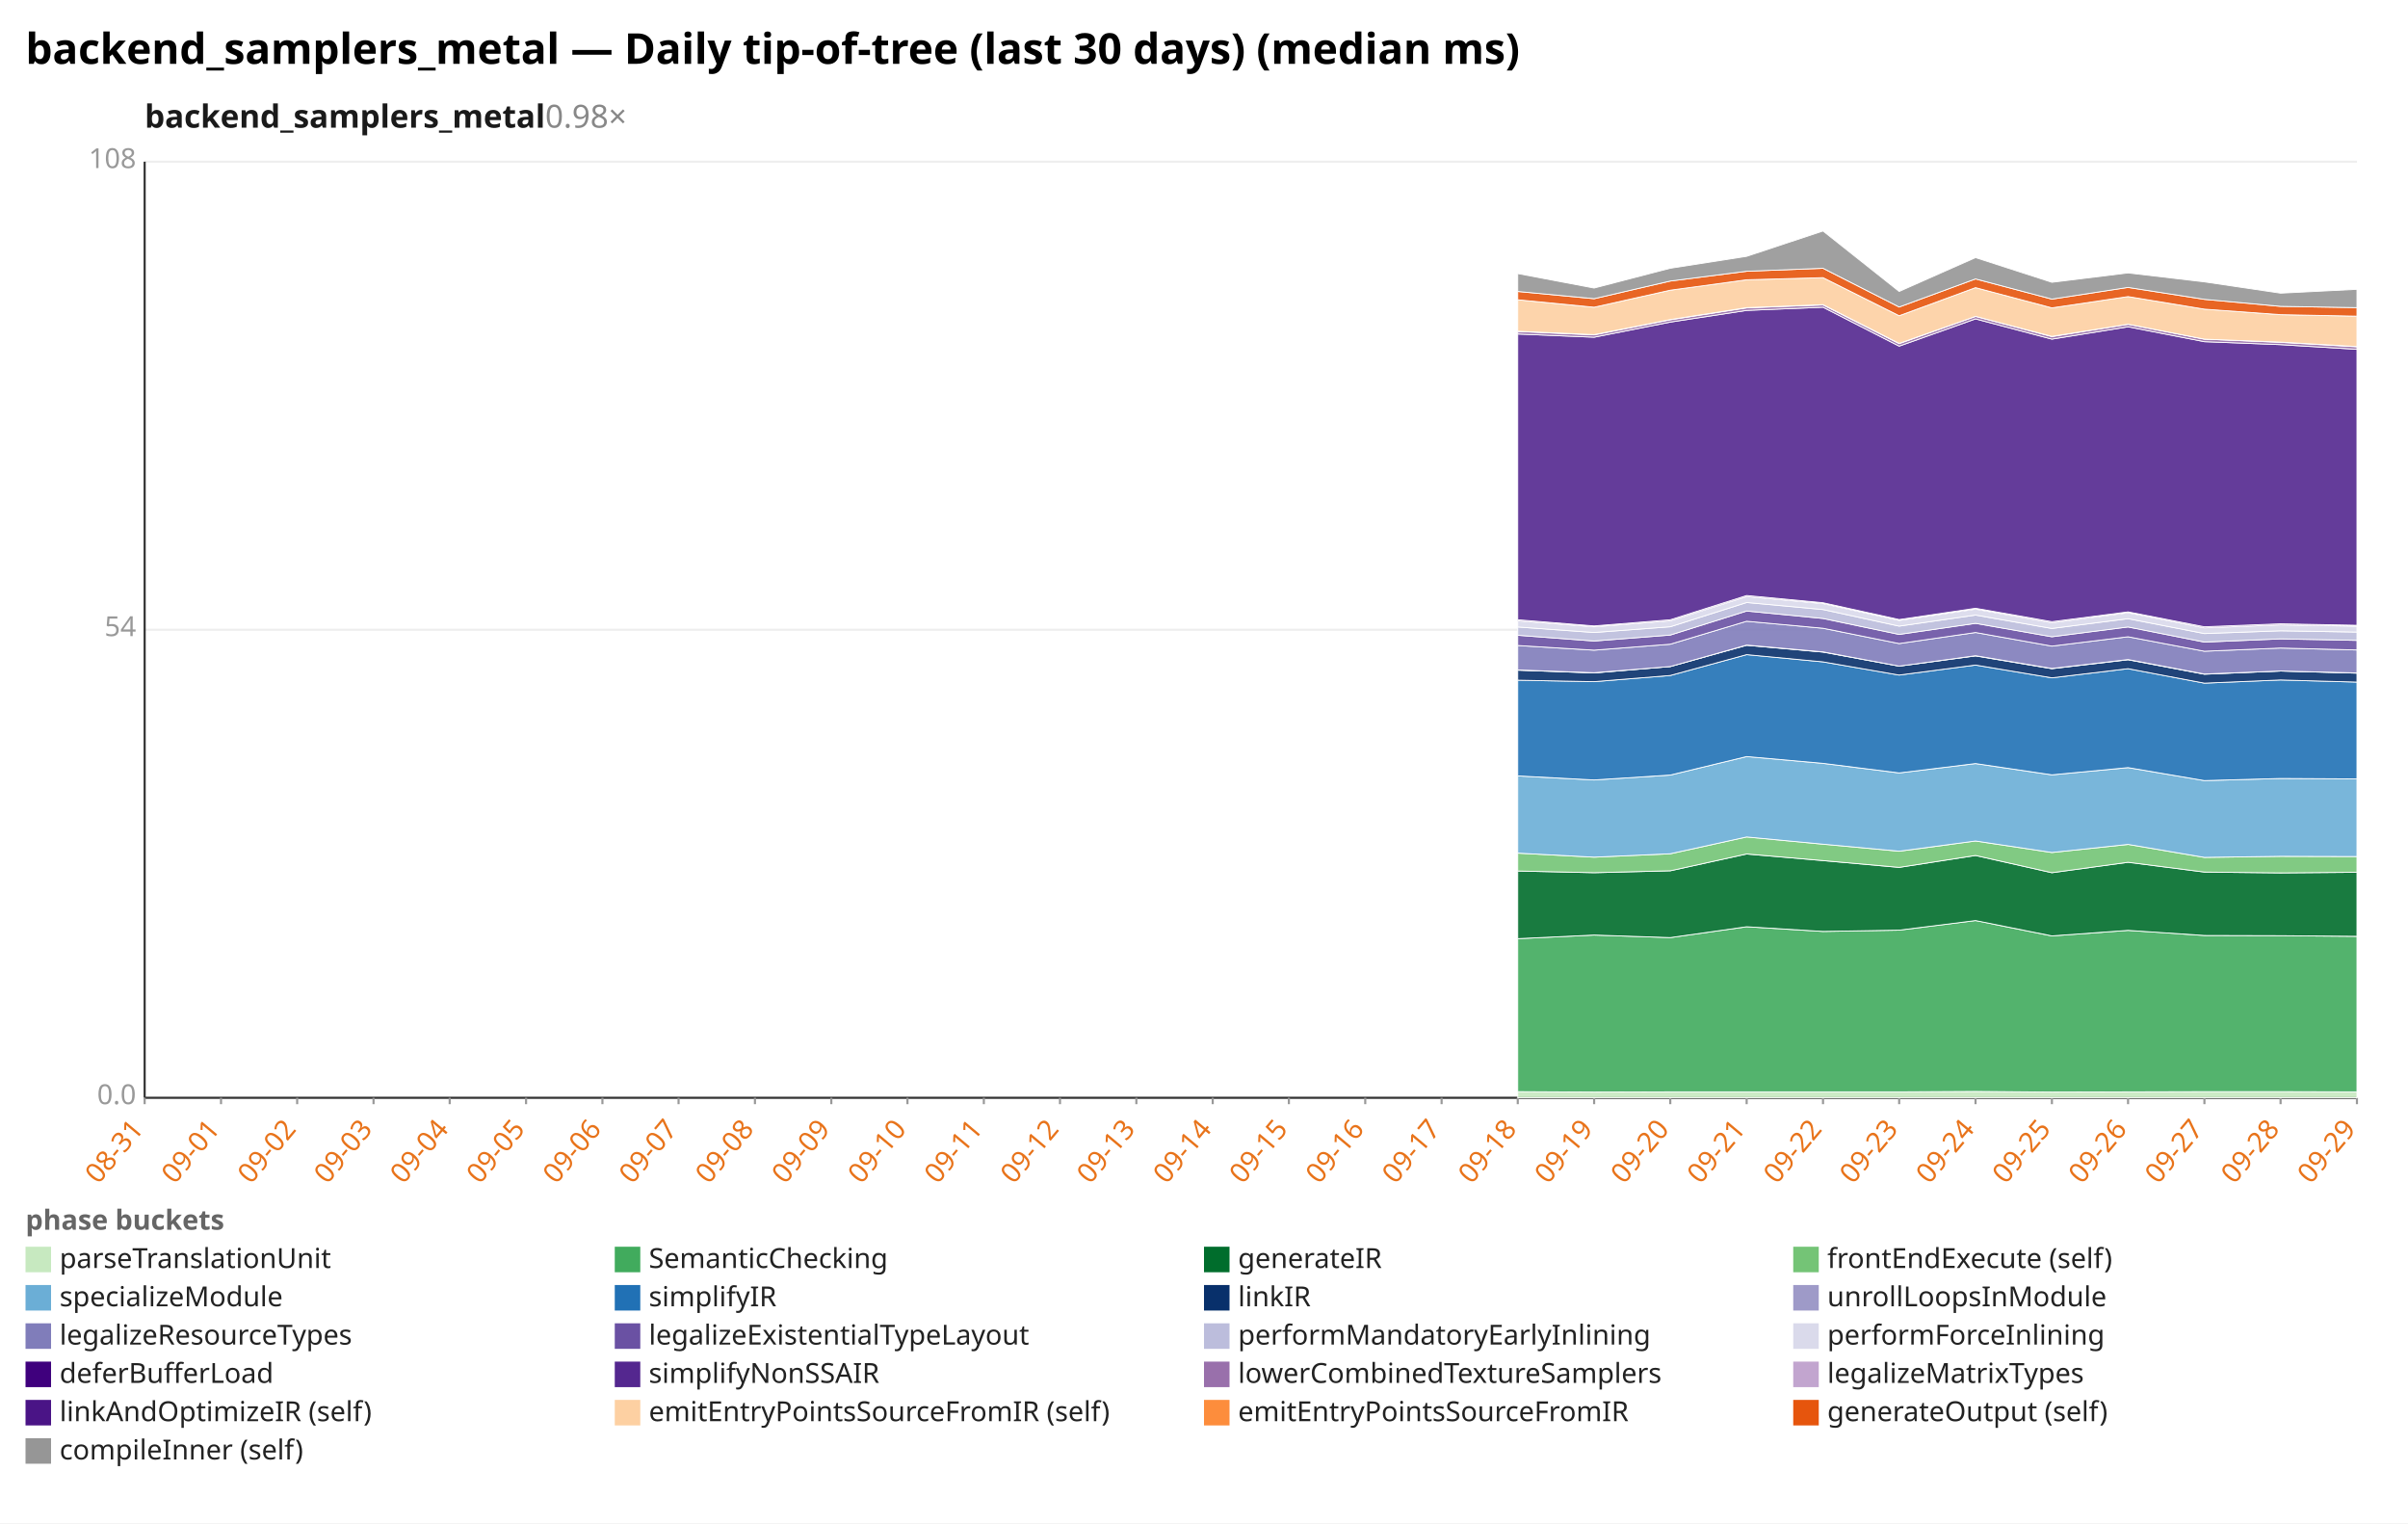
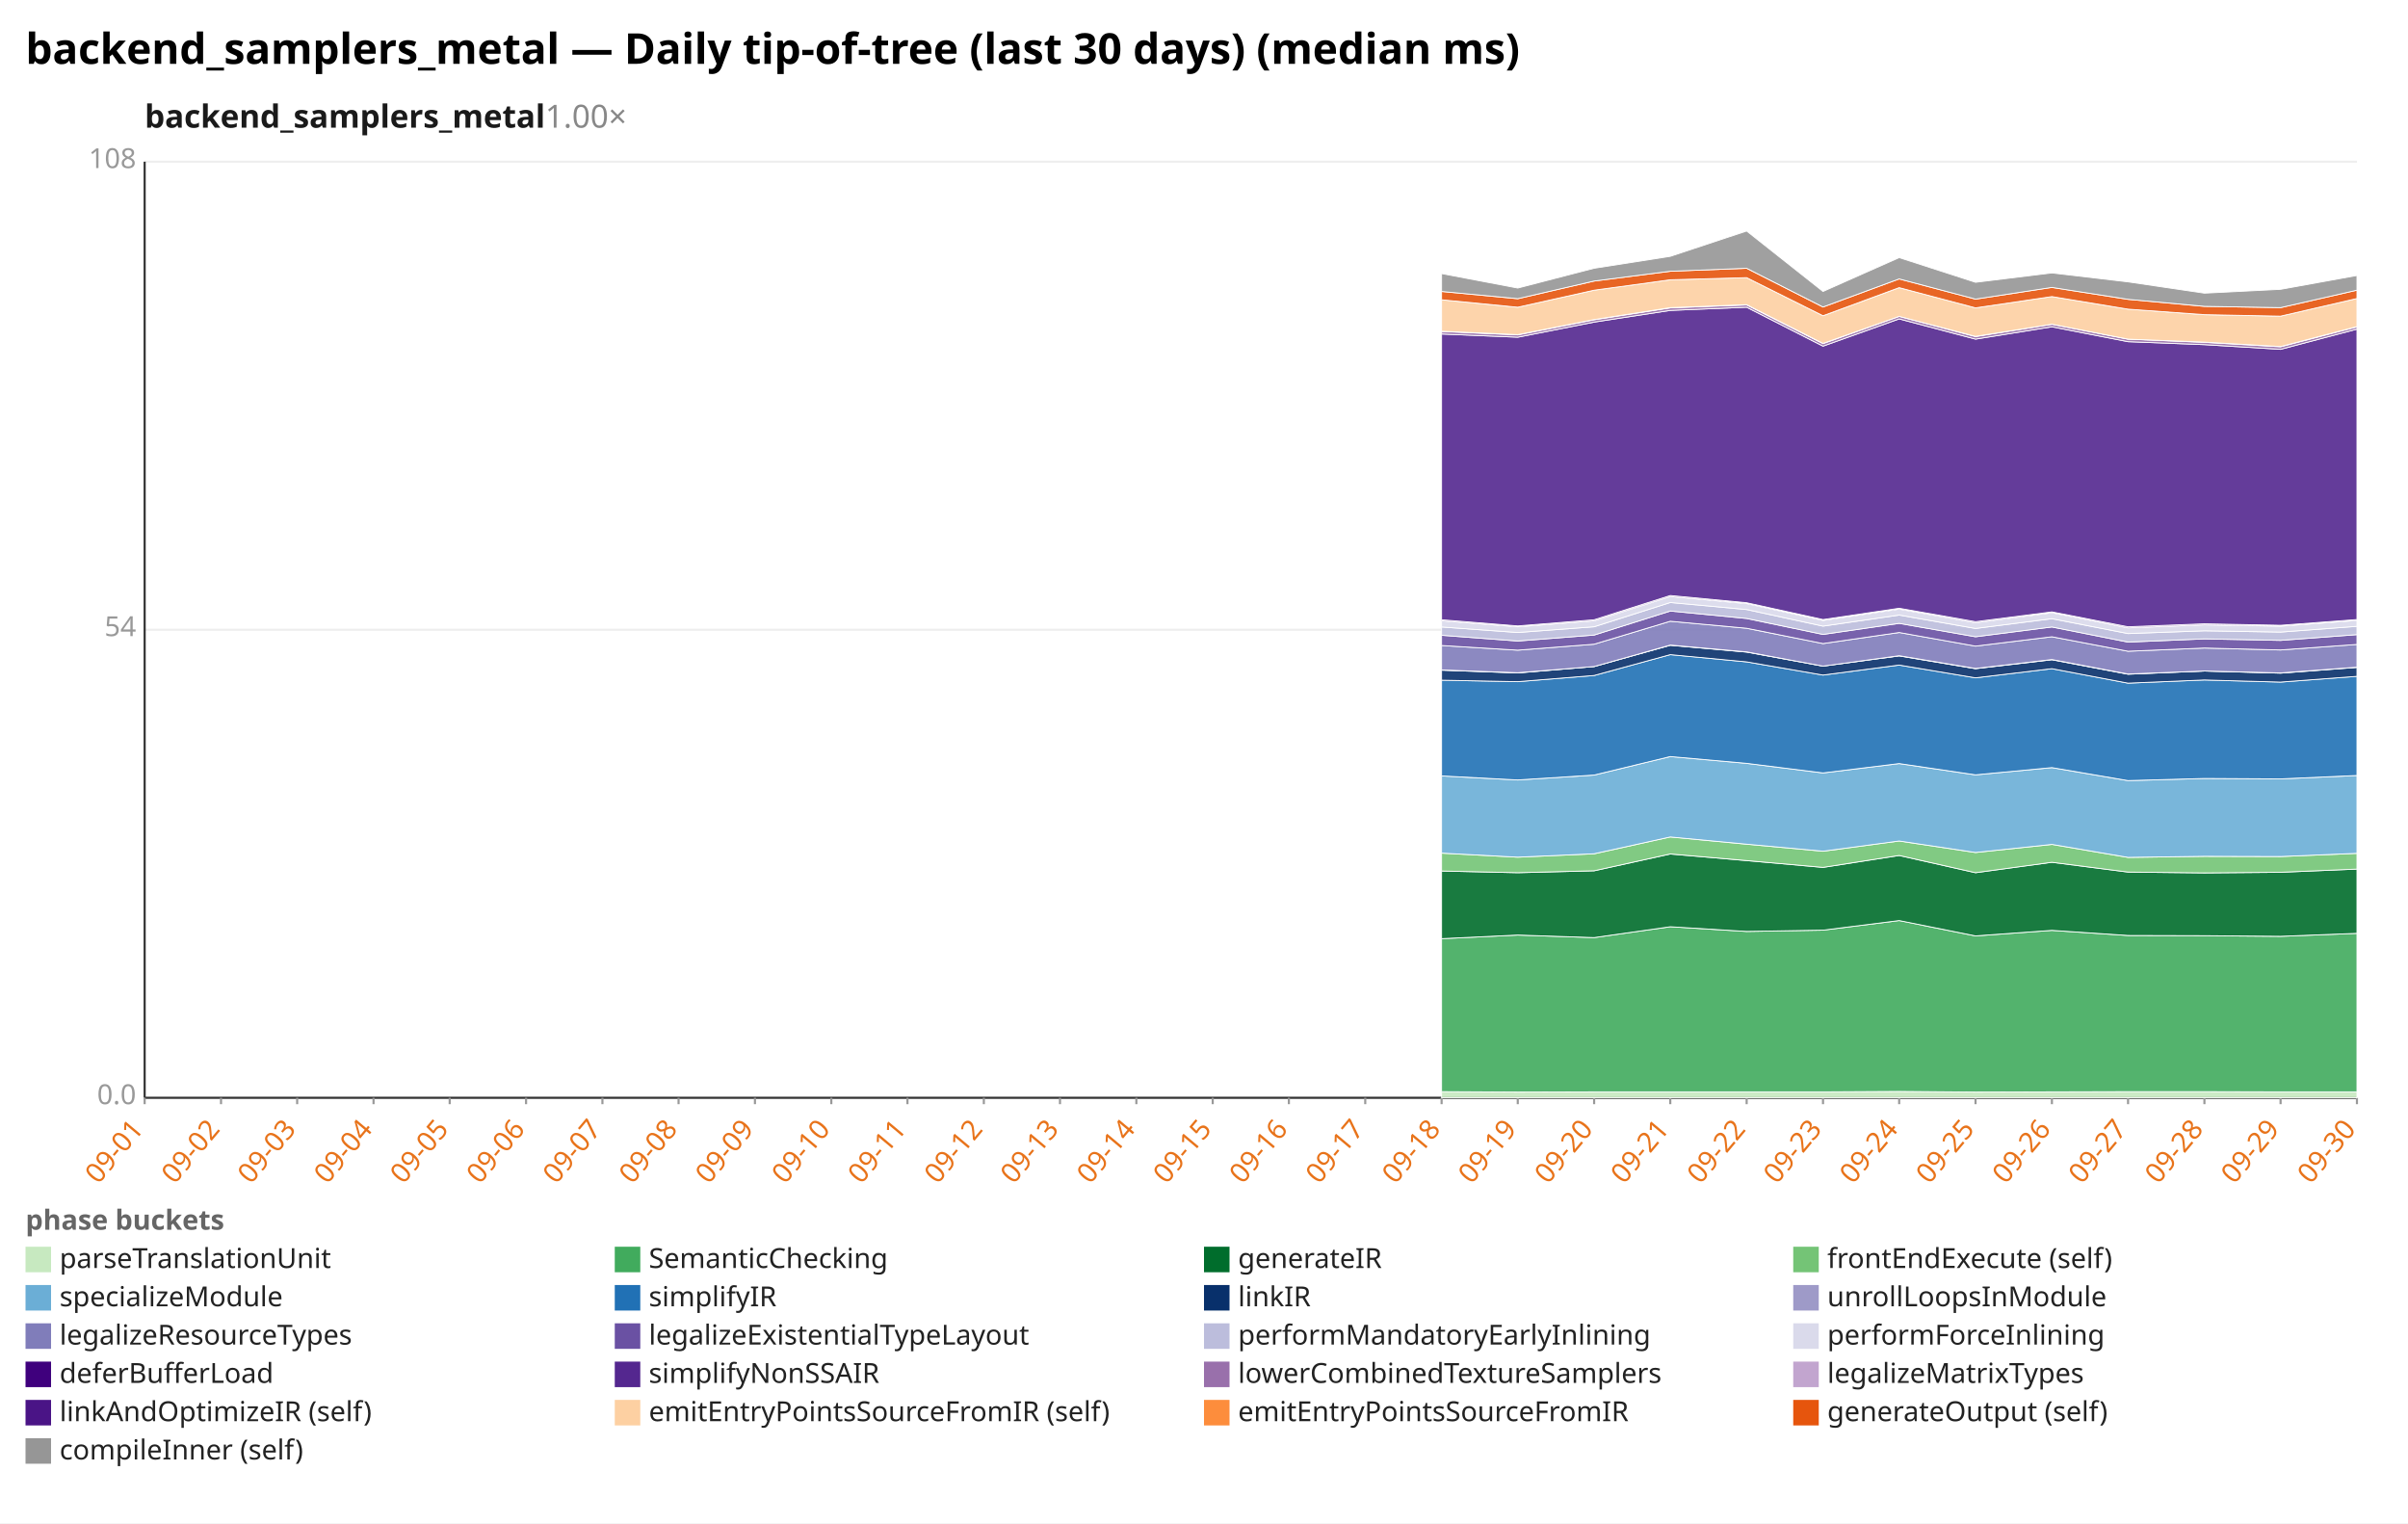
<svg xmlns="http://www.w3.org/2000/svg" width="1132" height="716" viewBox="0 0 1132 716" preserveAspectRatio="xMidYMid meet" font-family="sans-serif" font-size="13">
  <rect width="1132" height="716" fill="white" />
  <text x="12" y="30" font-size="20" font-weight="bold">backend_samplers_metal — Daily tip-of-tree (last 30 days) (median ms)</text>
-   <text x="68" y="60" font-size="15" font-weight="600" fill="#1a1a1a">backend_samplers_metal<tspan fill="#888" font-weight="400" text-decoration="none">  0.98×</tspan>
+   <text x="68" y="60" font-size="15" font-weight="600" fill="#1a1a1a">backend_samplers_metal<tspan fill="#888" font-weight="400" text-decoration="none">  1.00×</tspan>
  </text>
  <line x1="68.0" y1="516.0" x2="1108.0" y2="516.0" stroke="#eee" />
  <text x="64.0" y="519.0" text-anchor="end" fill="#999">0.0</text>
  <line x1="68.0" y1="296.0" x2="1108.0" y2="296.0" stroke="#eee" />
  <text x="64.0" y="299.0" text-anchor="end" fill="#999">54</text>
  <line x1="68.0" y1="76.0" x2="1108.0" y2="76.0" stroke="#eee" />
  <text x="64.0" y="79.0" text-anchor="end" fill="#999">108</text>
  <line x1="68.0" y1="76.0" x2="68.0" y2="516.0" stroke="#333" />
  <line x1="68.0" y1="516.0" x2="1108.0" y2="516.0" stroke="#333" />
  <line x1="68.0" y1="516.0" x2="68.0" y2="519.0" stroke="#999" />
-   <text x="68.0" y="531.0" text-anchor="end" fill="#e8731a" transform="rotate(-50 68.0 531.0)">08-31</text>
+   <text x="68.0" y="531.0" text-anchor="end" fill="#e8731a" transform="rotate(-50 68.0 531.0)">09-01</text>
  <line x1="103.9" y1="516.0" x2="103.9" y2="519.0" stroke="#999" />
-   <text x="103.9" y="531.0" text-anchor="end" fill="#e8731a" transform="rotate(-50 103.9 531.0)">09-01</text>
+   <text x="103.9" y="531.0" text-anchor="end" fill="#e8731a" transform="rotate(-50 103.9 531.0)">09-02</text>
  <line x1="139.7" y1="516.0" x2="139.7" y2="519.0" stroke="#999" />
-   <text x="139.7" y="531.0" text-anchor="end" fill="#e8731a" transform="rotate(-50 139.7 531.0)">09-02</text>
+   <text x="139.7" y="531.0" text-anchor="end" fill="#e8731a" transform="rotate(-50 139.7 531.0)">09-03</text>
  <line x1="175.6" y1="516.0" x2="175.6" y2="519.0" stroke="#999" />
-   <text x="175.6" y="531.0" text-anchor="end" fill="#e8731a" transform="rotate(-50 175.6 531.0)">09-03</text>
+   <text x="175.6" y="531.0" text-anchor="end" fill="#e8731a" transform="rotate(-50 175.6 531.0)">09-04</text>
  <line x1="211.4" y1="516.0" x2="211.4" y2="519.0" stroke="#999" />
-   <text x="211.4" y="531.0" text-anchor="end" fill="#e8731a" transform="rotate(-50 211.4 531.0)">09-04</text>
+   <text x="211.4" y="531.0" text-anchor="end" fill="#e8731a" transform="rotate(-50 211.4 531.0)">09-05</text>
  <line x1="247.3" y1="516.0" x2="247.3" y2="519.0" stroke="#999" />
-   <text x="247.3" y="531.0" text-anchor="end" fill="#e8731a" transform="rotate(-50 247.3 531.0)">09-05</text>
+   <text x="247.3" y="531.0" text-anchor="end" fill="#e8731a" transform="rotate(-50 247.3 531.0)">09-06</text>
  <line x1="283.2" y1="516.0" x2="283.2" y2="519.0" stroke="#999" />
-   <text x="283.2" y="531.0" text-anchor="end" fill="#e8731a" transform="rotate(-50 283.2 531.0)">09-06</text>
+   <text x="283.2" y="531.0" text-anchor="end" fill="#e8731a" transform="rotate(-50 283.2 531.0)">09-07</text>
  <line x1="319.0" y1="516.0" x2="319.0" y2="519.0" stroke="#999" />
-   <text x="319.0" y="531.0" text-anchor="end" fill="#e8731a" transform="rotate(-50 319.0 531.0)">09-07</text>
+   <text x="319.0" y="531.0" text-anchor="end" fill="#e8731a" transform="rotate(-50 319.0 531.0)">09-08</text>
  <line x1="354.9" y1="516.0" x2="354.9" y2="519.0" stroke="#999" />
-   <text x="354.9" y="531.0" text-anchor="end" fill="#e8731a" transform="rotate(-50 354.9 531.0)">09-08</text>
+   <text x="354.9" y="531.0" text-anchor="end" fill="#e8731a" transform="rotate(-50 354.9 531.0)">09-09</text>
  <line x1="390.8" y1="516.0" x2="390.8" y2="519.0" stroke="#999" />
-   <text x="390.8" y="531.0" text-anchor="end" fill="#e8731a" transform="rotate(-50 390.8 531.0)">09-09</text>
+   <text x="390.8" y="531.0" text-anchor="end" fill="#e8731a" transform="rotate(-50 390.8 531.0)">09-10</text>
  <line x1="426.6" y1="516.0" x2="426.6" y2="519.0" stroke="#999" />
-   <text x="426.6" y="531.0" text-anchor="end" fill="#e8731a" transform="rotate(-50 426.6 531.0)">09-10</text>
+   <text x="426.6" y="531.0" text-anchor="end" fill="#e8731a" transform="rotate(-50 426.6 531.0)">09-11</text>
  <line x1="462.5" y1="516.0" x2="462.5" y2="519.0" stroke="#999" />
-   <text x="462.5" y="531.0" text-anchor="end" fill="#e8731a" transform="rotate(-50 462.5 531.0)">09-11</text>
+   <text x="462.5" y="531.0" text-anchor="end" fill="#e8731a" transform="rotate(-50 462.5 531.0)">09-12</text>
  <line x1="498.3" y1="516.0" x2="498.3" y2="519.0" stroke="#999" />
-   <text x="498.3" y="531.0" text-anchor="end" fill="#e8731a" transform="rotate(-50 498.3 531.0)">09-12</text>
+   <text x="498.3" y="531.0" text-anchor="end" fill="#e8731a" transform="rotate(-50 498.3 531.0)">09-13</text>
  <line x1="534.2" y1="516.0" x2="534.2" y2="519.0" stroke="#999" />
-   <text x="534.2" y="531.0" text-anchor="end" fill="#e8731a" transform="rotate(-50 534.2 531.0)">09-13</text>
+   <text x="534.2" y="531.0" text-anchor="end" fill="#e8731a" transform="rotate(-50 534.2 531.0)">09-14</text>
  <line x1="570.1" y1="516.0" x2="570.1" y2="519.0" stroke="#999" />
-   <text x="570.1" y="531.0" text-anchor="end" fill="#e8731a" transform="rotate(-50 570.1 531.0)">09-14</text>
+   <text x="570.1" y="531.0" text-anchor="end" fill="#e8731a" transform="rotate(-50 570.1 531.0)">09-15</text>
  <line x1="605.9" y1="516.0" x2="605.9" y2="519.0" stroke="#999" />
-   <text x="605.9" y="531.0" text-anchor="end" fill="#e8731a" transform="rotate(-50 605.9 531.0)">09-15</text>
+   <text x="605.9" y="531.0" text-anchor="end" fill="#e8731a" transform="rotate(-50 605.9 531.0)">09-16</text>
  <line x1="641.8" y1="516.0" x2="641.8" y2="519.0" stroke="#999" />
-   <text x="641.8" y="531.0" text-anchor="end" fill="#e8731a" transform="rotate(-50 641.8 531.0)">09-16</text>
+   <text x="641.8" y="531.0" text-anchor="end" fill="#e8731a" transform="rotate(-50 641.8 531.0)">09-17</text>
  <line x1="677.7" y1="516.0" x2="677.7" y2="519.0" stroke="#999" />
-   <text x="677.7" y="531.0" text-anchor="end" fill="#e8731a" transform="rotate(-50 677.7 531.0)">09-17</text>
+   <text x="677.7" y="531.0" text-anchor="end" fill="#e8731a" transform="rotate(-50 677.7 531.0)">09-18</text>
  <line x1="713.5" y1="516.0" x2="713.5" y2="519.0" stroke="#999" />
-   <text x="713.5" y="531.0" text-anchor="end" fill="#e8731a" transform="rotate(-50 713.5 531.0)">09-18</text>
+   <text x="713.5" y="531.0" text-anchor="end" fill="#e8731a" transform="rotate(-50 713.5 531.0)">09-19</text>
  <line x1="749.4" y1="516.0" x2="749.4" y2="519.0" stroke="#999" />
-   <text x="749.4" y="531.0" text-anchor="end" fill="#e8731a" transform="rotate(-50 749.4 531.0)">09-19</text>
+   <text x="749.4" y="531.0" text-anchor="end" fill="#e8731a" transform="rotate(-50 749.4 531.0)">09-20</text>
  <line x1="785.2" y1="516.0" x2="785.2" y2="519.0" stroke="#999" />
-   <text x="785.2" y="531.0" text-anchor="end" fill="#e8731a" transform="rotate(-50 785.2 531.0)">09-20</text>
+   <text x="785.2" y="531.0" text-anchor="end" fill="#e8731a" transform="rotate(-50 785.2 531.0)">09-21</text>
  <line x1="821.1" y1="516.0" x2="821.1" y2="519.0" stroke="#999" />
-   <text x="821.1" y="531.0" text-anchor="end" fill="#e8731a" transform="rotate(-50 821.1 531.0)">09-21</text>
+   <text x="821.1" y="531.0" text-anchor="end" fill="#e8731a" transform="rotate(-50 821.1 531.0)">09-22</text>
  <line x1="857.0" y1="516.0" x2="857.0" y2="519.0" stroke="#999" />
-   <text x="857.0" y="531.0" text-anchor="end" fill="#e8731a" transform="rotate(-50 857.0 531.0)">09-22</text>
+   <text x="857.0" y="531.0" text-anchor="end" fill="#e8731a" transform="rotate(-50 857.0 531.0)">09-23</text>
  <line x1="892.8" y1="516.0" x2="892.8" y2="519.0" stroke="#999" />
-   <text x="892.8" y="531.0" text-anchor="end" fill="#e8731a" transform="rotate(-50 892.8 531.0)">09-23</text>
+   <text x="892.8" y="531.0" text-anchor="end" fill="#e8731a" transform="rotate(-50 892.8 531.0)">09-24</text>
  <line x1="928.7" y1="516.0" x2="928.7" y2="519.0" stroke="#999" />
-   <text x="928.7" y="531.0" text-anchor="end" fill="#e8731a" transform="rotate(-50 928.7 531.0)">09-24</text>
+   <text x="928.7" y="531.0" text-anchor="end" fill="#e8731a" transform="rotate(-50 928.7 531.0)">09-25</text>
  <line x1="964.6" y1="516.0" x2="964.6" y2="519.0" stroke="#999" />
-   <text x="964.6" y="531.0" text-anchor="end" fill="#e8731a" transform="rotate(-50 964.6 531.0)">09-25</text>
+   <text x="964.6" y="531.0" text-anchor="end" fill="#e8731a" transform="rotate(-50 964.6 531.0)">09-26</text>
  <line x1="1000.4" y1="516.0" x2="1000.4" y2="519.0" stroke="#999" />
-   <text x="1000.4" y="531.0" text-anchor="end" fill="#e8731a" transform="rotate(-50 1000.4 531.0)">09-26</text>
+   <text x="1000.4" y="531.0" text-anchor="end" fill="#e8731a" transform="rotate(-50 1000.4 531.0)">09-27</text>
  <line x1="1036.3" y1="516.0" x2="1036.3" y2="519.0" stroke="#999" />
-   <text x="1036.3" y="531.0" text-anchor="end" fill="#e8731a" transform="rotate(-50 1036.3 531.0)">09-27</text>
+   <text x="1036.3" y="531.0" text-anchor="end" fill="#e8731a" transform="rotate(-50 1036.3 531.0)">09-28</text>
  <line x1="1072.1" y1="516.0" x2="1072.1" y2="519.0" stroke="#999" />
-   <text x="1072.1" y="531.0" text-anchor="end" fill="#e8731a" transform="rotate(-50 1072.1 531.0)">09-28</text>
+   <text x="1072.1" y="531.0" text-anchor="end" fill="#e8731a" transform="rotate(-50 1072.1 531.0)">09-29</text>
  <line x1="1108.0" y1="516.0" x2="1108.0" y2="519.0" stroke="#999" />
-   <text x="1108.0" y="531.0" text-anchor="end" fill="#e8731a" transform="rotate(-50 1108.0 531.0)">09-29</text>
-   <polygon points="713.5,513.1 749.4,513.3 785.2,513.2 821.1,513.2 857.0,513.2 892.8,513.2 928.7,513.0 964.6,513.3 1000.4,513.2 1036.3,513.1 1072.1,513.1 1108.0,513.2 1108.0,516.0 1072.1,516.0 1036.3,516.0 1000.4,516.0 964.6,516.0 928.7,516.0 892.8,516.0 857.0,516.0 821.1,516.0 785.2,516.0 749.4,516.0 713.5,516.0" fill="#c7e9c0" fill-opacity="0.9" stroke="#fff" stroke-width="0.4" />
-   <polygon points="713.5,441.2 749.4,439.5 785.2,440.7 821.1,435.6 857.0,437.8 892.8,437.2 928.7,432.7 964.6,439.9 1000.4,437.3 1036.3,439.7 1072.1,439.8 1108.0,440.1 1108.0,513.2 1072.1,513.1 1036.3,513.1 1000.4,513.2 964.6,513.3 928.7,513.0 892.8,513.2 857.0,513.2 821.1,513.2 785.2,513.2 749.4,513.3 713.5,513.1" fill="#41ab5d" fill-opacity="0.9" stroke="#fff" stroke-width="0.4" />
-   <polygon points="713.5,409.4 749.4,410.2 785.2,409.3 821.1,401.4 857.0,404.5 892.8,407.7 928.7,402.1 964.6,410.2 1000.4,405.3 1036.3,409.9 1072.1,410.3 1108.0,410.0 1108.0,440.1 1072.1,439.8 1036.3,439.7 1000.4,437.3 964.6,439.9 928.7,432.7 892.8,437.2 857.0,437.8 821.1,435.6 785.2,440.7 749.4,439.5 713.5,441.2" fill="#006d2c" fill-opacity="0.9" stroke="#fff" stroke-width="0.4" />
-   <polygon points="713.5,401.0 749.4,402.9 785.2,401.3 821.1,393.4 857.0,396.8 892.8,400.1 928.7,395.3 964.6,400.7 1000.4,396.9 1036.3,403.0 1072.1,402.5 1108.0,402.6 1108.0,410.0 1072.1,410.3 1036.3,409.9 1000.4,405.3 964.6,410.2 928.7,402.1 892.8,407.7 857.0,404.5 821.1,401.4 785.2,409.3 749.4,410.2 713.5,409.4" fill="#74c476" fill-opacity="0.9" stroke="#fff" stroke-width="0.4" />
-   <polygon points="713.5,364.7 749.4,366.6 785.2,364.3 821.1,355.6 857.0,358.8 892.8,363.3 928.7,358.9 964.6,364.2 1000.4,360.8 1036.3,366.9 1072.1,365.9 1108.0,366.1 1108.0,402.6 1072.1,402.5 1036.3,403.0 1000.4,396.9 964.6,400.7 928.7,395.3 892.8,400.1 857.0,396.8 821.1,393.4 785.2,401.3 749.4,402.9 713.5,401.0" fill="#6baed6" fill-opacity="0.9" stroke="#fff" stroke-width="0.4" />
-   <polygon points="713.5,319.7 749.4,320.4 785.2,317.5 821.1,307.7 857.0,311.1 892.8,317.3 928.7,312.6 964.6,318.6 1000.4,314.3 1036.3,321.1 1072.1,319.6 1108.0,320.6 1108.0,366.1 1072.1,365.9 1036.3,366.9 1000.4,360.8 964.6,364.2 928.7,358.9 892.8,363.3 857.0,358.8 821.1,355.6 785.2,364.3 749.4,366.6 713.5,364.7" fill="#2171b5" fill-opacity="0.9" stroke="#fff" stroke-width="0.4" />
-   <polygon points="713.5,315.0 749.4,316.3 785.2,313.3 821.1,303.3 857.0,306.5 892.8,313.1 928.7,308.3 964.6,314.3 1000.4,310.1 1036.3,316.9 1072.1,315.4 1108.0,316.4 1108.0,320.6 1072.1,319.6 1036.3,321.1 1000.4,314.3 964.6,318.6 928.7,312.6 892.8,317.3 857.0,311.1 821.1,307.7 785.2,317.5 749.4,320.4 713.5,319.7" fill="#08306b" fill-opacity="0.9" stroke="#fff" stroke-width="0.4" />
-   <polygon points="713.5,314.9 749.4,316.2 785.2,313.3 821.1,303.2 857.0,306.4 892.8,313.1 928.7,308.2 964.6,314.2 1000.4,310.0 1036.3,316.8 1072.1,315.4 1108.0,316.3 1108.0,316.4 1072.1,315.4 1036.3,316.9 1000.4,310.1 964.6,314.3 928.7,308.3 892.8,313.1 857.0,306.5 821.1,303.3 785.2,313.3 749.4,316.3 713.5,315.0" fill="#9e9ac8" fill-opacity="0.9" stroke="#fff" stroke-width="0.4" />
-   <polygon points="713.5,303.4 749.4,305.6 785.2,302.8 821.1,292.0 857.0,295.3 892.8,302.5 928.7,297.3 964.6,303.7 1000.4,299.3 1036.3,306.1 1072.1,304.6 1108.0,305.5 1108.0,316.3 1072.1,315.4 1036.3,316.8 1000.4,310.0 964.6,314.2 928.7,308.2 892.8,313.1 857.0,306.4 821.1,303.2 785.2,313.3 749.4,316.2 713.5,314.9" fill="#807dba" fill-opacity="0.9" stroke="#fff" stroke-width="0.4" />
-   <polygon points="713.5,298.6 749.4,301.3 785.2,298.5 821.1,287.2 857.0,290.7 892.8,298.2 928.7,293.0 964.6,299.3 1000.4,294.7 1036.3,301.8 1072.1,300.3 1108.0,301.0 1108.0,305.5 1072.1,304.6 1036.3,306.1 1000.4,299.3 964.6,303.7 928.7,297.3 892.8,302.5 857.0,295.3 821.1,292.0 785.2,302.8 749.4,305.6 713.5,303.4" fill="#6a51a3" fill-opacity="0.9" stroke="#fff" stroke-width="0.4" />
-   <polygon points="713.5,294.7 749.4,297.3 785.2,294.6 821.1,283.2 857.0,286.5 892.8,294.3 928.7,289.1 964.6,295.4 1000.4,290.8 1036.3,297.8 1072.1,296.5 1108.0,297.1 1108.0,301.0 1072.1,300.3 1036.3,301.8 1000.4,294.7 964.6,299.3 928.7,293.0 892.8,298.2 857.0,290.7 821.1,287.2 785.2,298.5 749.4,301.3 713.5,298.6" fill="#bcbddc" fill-opacity="0.9" stroke="#fff" stroke-width="0.4" />
-   <polygon points="713.5,291.8 749.4,294.6 785.2,291.8 821.1,280.4 857.0,283.7 892.8,291.6 928.7,286.3 964.6,292.7 1000.4,288.0 1036.3,295.1 1072.1,293.7 1108.0,294.3 1108.0,297.1 1072.1,296.5 1036.3,297.8 1000.4,290.8 964.6,295.4 928.7,289.1 892.8,294.3 857.0,286.5 821.1,283.2 785.2,294.6 749.4,297.3 713.5,294.7" fill="#dadaeb" fill-opacity="0.9" stroke="#fff" stroke-width="0.4" />
-   <polygon points="713.5,291.3 749.4,294.2 785.2,291.3 821.1,279.9 857.0,283.3 892.8,291.2 928.7,285.9 964.6,292.2 1000.4,287.6 1036.3,294.6 1072.1,293.2 1108.0,293.9 1108.0,294.3 1072.1,293.7 1036.3,295.1 1000.4,288.0 964.6,292.7 928.7,286.3 892.8,291.6 857.0,283.7 821.1,280.4 785.2,291.8 749.4,294.6 713.5,291.8" fill="#3f007d" fill-opacity="0.9" stroke="#fff" stroke-width="0.4" />
-   <polygon points="713.5,157.0 749.4,158.5 785.2,151.4 821.1,145.9 857.0,144.4 892.8,162.7 928.7,149.9 964.6,159.4 1000.4,153.6 1036.3,160.6 1072.1,162.0 1108.0,164.2 1108.0,293.9 1072.1,293.2 1036.3,294.6 1000.4,287.6 964.6,292.2 928.7,285.9 892.8,291.2 857.0,283.3 821.1,279.9 785.2,291.3 749.4,294.2 713.5,291.3" fill="#54278f" fill-opacity="0.9" stroke="#fff" stroke-width="0.4" />
-   <polygon points="713.5,155.8 749.4,157.4 785.2,150.3 821.1,144.7 857.0,143.3 892.8,161.5 928.7,148.7 964.6,158.2 1000.4,152.4 1036.3,159.4 1072.1,160.9 1108.0,163.0 1108.0,164.2 1072.1,162.0 1036.3,160.6 1000.4,153.6 964.6,159.4 928.7,149.9 892.8,162.7 857.0,144.4 821.1,145.9 785.2,151.4 749.4,158.5 713.5,157.0" fill="#9970ab" fill-opacity="0.9" stroke="#fff" stroke-width="0.4" />
-   <polygon points="713.5,155.7 749.4,157.3 785.2,150.2 821.1,144.6 857.0,143.2 892.8,161.4 928.7,148.7 964.6,158.1 1000.4,152.4 1036.3,159.4 1072.1,160.8 1108.0,162.9 1108.0,163.0 1072.1,160.9 1036.3,159.4 1000.4,152.4 964.6,158.2 928.7,148.7 892.8,161.5 857.0,143.3 821.1,144.7 785.2,150.3 749.4,157.4 713.5,155.8" fill="#c2a5cf" fill-opacity="0.9" stroke="#fff" stroke-width="0.4" />
-   <polygon points="713.5,140.9 749.4,144.4 785.2,136.4 821.1,131.5 857.0,130.5 892.8,148.4 928.7,135.2 964.6,144.7 1000.4,139.4 1036.3,145.3 1072.1,147.9 1108.0,148.6 1108.0,162.9 1072.1,160.8 1036.3,159.4 1000.4,152.4 964.6,158.1 928.7,148.7 892.8,161.4 857.0,143.2 821.1,144.6 785.2,150.2 749.4,157.3 713.5,155.7" fill="#fdd0a2" fill-opacity="0.9" stroke="#fff" stroke-width="0.4" />
-   <polygon points="713.5,137.0 749.4,140.4 785.2,132.1 821.1,127.5 857.0,126.1 892.8,144.3 928.7,131.1 964.6,140.6 1000.4,135.1 1036.3,140.7 1072.1,144.0 1108.0,144.6 1108.0,148.6 1072.1,147.9 1036.3,145.3 1000.4,139.4 964.6,144.7 928.7,135.2 892.8,148.4 857.0,130.5 821.1,131.5 785.2,136.4 749.4,144.4 713.5,140.9" fill="#e6550d" fill-opacity="0.9" stroke="#fff" stroke-width="0.4" />
-   <polygon points="713.5,128.6 749.4,135.4 785.2,126.1 821.1,120.5 857.0,108.6 892.8,137.0 928.7,121.1 964.6,132.7 1000.4,128.3 1036.3,132.5 1072.1,137.8 1108.0,136.0 1108.0,144.6 1072.1,144.0 1036.3,140.7 1000.4,135.1 964.6,140.6 928.7,131.1 892.8,144.3 857.0,126.1 821.1,127.5 785.2,132.1 749.4,140.4 713.5,137.0" fill="#969696" fill-opacity="0.9" stroke="#fff" stroke-width="0.4" />
+   <text x="1108.0" y="531.0" text-anchor="end" fill="#e8731a" transform="rotate(-50 1108.0 531.0)">09-30</text>
+   <polygon points="677.7,513.1 713.5,513.3 749.4,513.2 785.2,513.2 821.1,513.2 857.0,513.2 892.8,513.0 928.7,513.3 964.6,513.2 1000.4,513.1 1036.3,513.1 1072.1,513.2 1108.0,513.2 1108.0,516.0 1072.1,516.0 1036.3,516.0 1000.4,516.0 964.6,516.0 928.7,516.0 892.8,516.0 857.0,516.0 821.1,516.0 785.2,516.0 749.4,516.0 713.5,516.0 677.7,516.0" fill="#c7e9c0" fill-opacity="0.9" stroke="#fff" stroke-width="0.4" />
+   <polygon points="677.7,441.2 713.5,439.5 749.4,440.7 785.2,435.6 821.1,437.8 857.0,437.2 892.8,432.7 928.7,439.9 964.6,437.3 1000.4,439.7 1036.3,439.8 1072.1,440.1 1108.0,438.7 1108.0,513.2 1072.1,513.2 1036.3,513.1 1000.4,513.1 964.6,513.2 928.7,513.3 892.8,513.0 857.0,513.2 821.1,513.2 785.2,513.2 749.4,513.2 713.5,513.3 677.7,513.1" fill="#41ab5d" fill-opacity="0.9" stroke="#fff" stroke-width="0.4" />
+   <polygon points="677.7,409.4 713.5,410.2 749.4,409.3 785.2,401.4 821.1,404.5 857.0,407.7 892.8,402.1 928.7,410.2 964.6,405.3 1000.4,409.9 1036.3,410.3 1072.1,410.0 1108.0,408.5 1108.0,438.7 1072.1,440.1 1036.3,439.8 1000.4,439.7 964.6,437.3 928.7,439.9 892.8,432.7 857.0,437.2 821.1,437.8 785.2,435.6 749.4,440.7 713.5,439.5 677.7,441.2" fill="#006d2c" fill-opacity="0.9" stroke="#fff" stroke-width="0.4" />
+   <polygon points="677.7,401.0 713.5,402.9 749.4,401.3 785.2,393.4 821.1,396.8 857.0,400.1 892.8,395.3 928.7,400.7 964.6,396.9 1000.4,403.0 1036.3,402.5 1072.1,402.6 1108.0,401.1 1108.0,408.5 1072.1,410.0 1036.3,410.3 1000.4,409.9 964.6,405.3 928.7,410.2 892.8,402.1 857.0,407.7 821.1,404.5 785.2,401.4 749.4,409.3 713.5,410.2 677.7,409.4" fill="#74c476" fill-opacity="0.9" stroke="#fff" stroke-width="0.4" />
+   <polygon points="677.7,364.7 713.5,366.6 749.4,364.3 785.2,355.6 821.1,358.8 857.0,363.3 892.8,358.9 928.7,364.2 964.6,360.8 1000.4,366.9 1036.3,365.9 1072.1,366.1 1108.0,364.5 1108.0,401.1 1072.1,402.6 1036.3,402.5 1000.4,403.0 964.6,396.9 928.7,400.7 892.8,395.3 857.0,400.1 821.1,396.8 785.2,393.4 749.4,401.3 713.5,402.9 677.7,401.0" fill="#6baed6" fill-opacity="0.9" stroke="#fff" stroke-width="0.4" />
+   <polygon points="677.7,319.7 713.5,320.4 749.4,317.5 785.2,307.7 821.1,311.1 857.0,317.3 892.8,312.6 928.7,318.6 964.6,314.3 1000.4,321.1 1036.3,319.6 1072.1,320.6 1108.0,317.9 1108.0,364.5 1072.1,366.1 1036.3,365.9 1000.4,366.9 964.6,360.8 928.7,364.2 892.8,358.9 857.0,363.3 821.1,358.8 785.2,355.6 749.4,364.3 713.5,366.6 677.7,364.7" fill="#2171b5" fill-opacity="0.9" stroke="#fff" stroke-width="0.4" />
+   <polygon points="677.7,315.0 713.5,316.3 749.4,313.3 785.2,303.3 821.1,306.5 857.0,313.1 892.8,308.3 928.7,314.3 964.6,310.1 1000.4,316.9 1036.3,315.4 1072.1,316.4 1108.0,313.7 1108.0,317.9 1072.1,320.6 1036.3,319.6 1000.4,321.1 964.6,314.3 928.7,318.6 892.8,312.6 857.0,317.3 821.1,311.1 785.2,307.7 749.4,317.5 713.5,320.4 677.7,319.7" fill="#08306b" fill-opacity="0.9" stroke="#fff" stroke-width="0.4" />
+   <polygon points="677.7,314.9 713.5,316.2 749.4,313.3 785.2,303.2 821.1,306.4 857.0,313.1 892.8,308.2 928.7,314.2 964.6,310.0 1000.4,316.8 1036.3,315.4 1072.1,316.3 1108.0,313.6 1108.0,313.7 1072.1,316.4 1036.3,315.4 1000.4,316.9 964.6,310.1 928.7,314.3 892.8,308.3 857.0,313.1 821.1,306.5 785.2,303.3 749.4,313.3 713.5,316.3 677.7,315.0" fill="#9e9ac8" fill-opacity="0.9" stroke="#fff" stroke-width="0.4" />
+   <polygon points="677.7,303.4 713.5,305.6 749.4,302.8 785.2,292.0 821.1,295.3 857.0,302.5 892.8,297.3 928.7,303.7 964.6,299.3 1000.4,306.1 1036.3,304.6 1072.1,305.5 1108.0,302.9 1108.0,313.6 1072.1,316.3 1036.3,315.4 1000.4,316.8 964.6,310.0 928.7,314.2 892.8,308.2 857.0,313.1 821.1,306.4 785.2,303.2 749.4,313.3 713.5,316.2 677.7,314.9" fill="#807dba" fill-opacity="0.9" stroke="#fff" stroke-width="0.4" />
+   <polygon points="677.7,298.6 713.5,301.3 749.4,298.5 785.2,287.2 821.1,290.7 857.0,298.2 892.8,293.0 928.7,299.3 964.6,294.7 1000.4,301.8 1036.3,300.3 1072.1,301.0 1108.0,298.3 1108.0,302.9 1072.1,305.5 1036.3,304.6 1000.4,306.1 964.6,299.3 928.7,303.7 892.8,297.3 857.0,302.5 821.1,295.3 785.2,292.0 749.4,302.8 713.5,305.6 677.7,303.4" fill="#6a51a3" fill-opacity="0.9" stroke="#fff" stroke-width="0.4" />
+   <polygon points="677.7,294.7 713.5,297.3 749.4,294.6 785.2,283.2 821.1,286.5 857.0,294.3 892.8,289.1 928.7,295.4 964.6,290.8 1000.4,297.8 1036.3,296.5 1072.1,297.1 1108.0,294.4 1108.0,298.3 1072.1,301.0 1036.3,300.3 1000.4,301.8 964.6,294.7 928.7,299.3 892.8,293.0 857.0,298.2 821.1,290.7 785.2,287.2 749.4,298.5 713.5,301.3 677.7,298.6" fill="#bcbddc" fill-opacity="0.9" stroke="#fff" stroke-width="0.4" />
+   <polygon points="677.7,291.8 713.5,294.6 749.4,291.8 785.2,280.4 821.1,283.7 857.0,291.6 892.8,286.3 928.7,292.7 964.6,288.0 1000.4,295.1 1036.3,293.7 1072.1,294.3 1108.0,291.6 1108.0,294.4 1072.1,297.1 1036.3,296.5 1000.4,297.8 964.6,290.8 928.7,295.4 892.8,289.1 857.0,294.3 821.1,286.5 785.2,283.2 749.4,294.6 713.5,297.3 677.7,294.7" fill="#dadaeb" fill-opacity="0.9" stroke="#fff" stroke-width="0.4" />
+   <polygon points="677.7,291.3 713.5,294.2 749.4,291.3 785.2,279.9 821.1,283.3 857.0,291.2 892.8,285.9 928.7,292.2 964.6,287.6 1000.4,294.6 1036.3,293.2 1072.1,293.9 1108.0,291.2 1108.0,291.6 1072.1,294.3 1036.3,293.7 1000.4,295.1 964.6,288.0 928.7,292.7 892.8,286.3 857.0,291.6 821.1,283.7 785.2,280.4 749.4,291.8 713.5,294.6 677.7,291.8" fill="#3f007d" fill-opacity="0.9" stroke="#fff" stroke-width="0.4" />
+   <polygon points="677.7,157.0 713.5,158.5 749.4,151.4 785.2,145.9 821.1,144.4 857.0,162.7 892.8,149.9 928.7,159.4 964.6,153.6 1000.4,160.6 1036.3,162.0 1072.1,164.2 1108.0,154.7 1108.0,291.2 1072.1,293.9 1036.3,293.2 1000.4,294.6 964.6,287.6 928.7,292.2 892.8,285.9 857.0,291.2 821.1,283.3 785.2,279.9 749.4,291.3 713.5,294.2 677.7,291.3" fill="#54278f" fill-opacity="0.9" stroke="#fff" stroke-width="0.4" />
+   <polygon points="677.7,155.8 713.5,157.4 749.4,150.3 785.2,144.7 821.1,143.3 857.0,161.5 892.8,148.7 928.7,158.2 964.6,152.4 1000.4,159.4 1036.3,160.9 1072.1,163.0 1108.0,153.6 1108.0,154.7 1072.1,164.2 1036.3,162.0 1000.4,160.6 964.6,153.6 928.7,159.4 892.8,149.9 857.0,162.7 821.1,144.4 785.2,145.9 749.4,151.4 713.5,158.5 677.7,157.0" fill="#9970ab" fill-opacity="0.9" stroke="#fff" stroke-width="0.4" />
+   <polygon points="677.7,155.7 713.5,157.3 749.4,150.2 785.2,144.6 821.1,143.2 857.0,161.4 892.8,148.7 928.7,158.1 964.6,152.4 1000.4,159.4 1036.3,160.8 1072.1,162.9 1108.0,153.5 1108.0,153.6 1072.1,163.0 1036.3,160.9 1000.4,159.4 964.6,152.4 928.7,158.2 892.8,148.7 857.0,161.5 821.1,143.3 785.2,144.7 749.4,150.3 713.5,157.4 677.7,155.8" fill="#c2a5cf" fill-opacity="0.9" stroke="#fff" stroke-width="0.4" />
+   <polygon points="677.7,140.9 713.5,144.4 749.4,136.4 785.2,131.5 821.1,130.5 857.0,148.4 892.8,135.2 928.7,144.7 964.6,139.4 1000.4,145.3 1036.3,147.9 1072.1,148.6 1108.0,140.3 1108.0,153.5 1072.1,162.9 1036.3,160.8 1000.4,159.4 964.6,152.4 928.7,158.1 892.8,148.7 857.0,161.4 821.1,143.2 785.2,144.6 749.4,150.2 713.5,157.3 677.7,155.7" fill="#fdd0a2" fill-opacity="0.9" stroke="#fff" stroke-width="0.4" />
+   <polygon points="677.7,137.0 713.5,140.4 749.4,132.1 785.2,127.5 821.1,126.1 857.0,144.3 892.8,131.1 928.7,140.6 964.6,135.1 1000.4,140.7 1036.3,144.0 1072.1,144.6 1108.0,136.4 1108.0,140.3 1072.1,148.6 1036.3,147.9 1000.4,145.3 964.6,139.4 928.7,144.7 892.8,135.2 857.0,148.4 821.1,130.5 785.2,131.5 749.4,136.4 713.5,144.4 677.7,140.9" fill="#e6550d" fill-opacity="0.9" stroke="#fff" stroke-width="0.4" />
+   <polygon points="677.7,128.6 713.5,135.4 749.4,126.1 785.2,120.5 821.1,108.6 857.0,137.0 892.8,121.1 928.7,132.7 964.6,128.3 1000.4,132.5 1036.3,137.8 1072.1,136.0 1108.0,129.5 1108.0,136.4 1072.1,144.6 1036.3,144.0 1000.4,140.7 964.6,135.1 928.7,140.6 892.8,131.1 857.0,144.3 821.1,126.1 785.2,127.5 749.4,132.1 713.5,140.4 677.7,137.0" fill="#969696" fill-opacity="0.9" stroke="#fff" stroke-width="0.4" />
  <text x="12" y="578" fill="#666" font-weight="600">phase buckets</text>
  <rect x="12" y="586" width="12" height="12" fill="#c7e9c0" />
  <text x="28" y="596" fill="#222">parseTranslationUnit</text>
  <rect x="289" y="586" width="12" height="12" fill="#41ab5d" />
  <text x="305" y="596" fill="#222">SemanticChecking</text>
  <rect x="566" y="586" width="12" height="12" fill="#006d2c" />
  <text x="582" y="596" fill="#222">generateIR</text>
  <rect x="843" y="586" width="12" height="12" fill="#74c476" />
  <text x="859" y="596" fill="#222">frontEndExecute (self)</text>
  <rect x="12" y="604" width="12" height="12" fill="#6baed6" />
  <text x="28" y="614" fill="#222">specializeModule</text>
  <rect x="289" y="604" width="12" height="12" fill="#2171b5" />
  <text x="305" y="614" fill="#222">simplifyIR</text>
  <rect x="566" y="604" width="12" height="12" fill="#08306b" />
  <text x="582" y="614" fill="#222">linkIR</text>
  <rect x="843" y="604" width="12" height="12" fill="#9e9ac8" />
  <text x="859" y="614" fill="#222">unrollLoopsInModule</text>
  <rect x="12" y="622" width="12" height="12" fill="#807dba" />
  <text x="28" y="632" fill="#222">legalizeResourceTypes</text>
  <rect x="289" y="622" width="12" height="12" fill="#6a51a3" />
  <text x="305" y="632" fill="#222">legalizeExistentialTypeLayout</text>
  <rect x="566" y="622" width="12" height="12" fill="#bcbddc" />
  <text x="582" y="632" fill="#222">performMandatoryEarlyInlining</text>
  <rect x="843" y="622" width="12" height="12" fill="#dadaeb" />
  <text x="859" y="632" fill="#222">performForceInlining</text>
  <rect x="12" y="640" width="12" height="12" fill="#3f007d" />
  <text x="28" y="650" fill="#222">deferBufferLoad</text>
  <rect x="289" y="640" width="12" height="12" fill="#54278f" />
  <text x="305" y="650" fill="#222">simplifyNonSSAIR</text>
  <rect x="566" y="640" width="12" height="12" fill="#9970ab" />
  <text x="582" y="650" fill="#222">lowerCombinedTextureSamplers</text>
  <rect x="843" y="640" width="12" height="12" fill="#c2a5cf" />
  <text x="859" y="650" fill="#222">legalizeMatrixTypes</text>
  <rect x="12" y="658" width="12" height="12" fill="#4a1486" />
  <text x="28" y="668" fill="#222">linkAndOptimizeIR (self)</text>
  <rect x="289" y="658" width="12" height="12" fill="#fdd0a2" />
  <text x="305" y="668" fill="#222">emitEntryPointsSourceFromIR (self)</text>
  <rect x="566" y="658" width="12" height="12" fill="#fd8d3c" />
  <text x="582" y="668" fill="#222">emitEntryPointsSourceFromIR</text>
  <rect x="843" y="658" width="12" height="12" fill="#e6550d" />
  <text x="859" y="668" fill="#222">generateOutput (self)</text>
  <rect x="12" y="676" width="12" height="12" fill="#969696" />
  <text x="28" y="686" fill="#222">compileInner (self)</text>
</svg>
